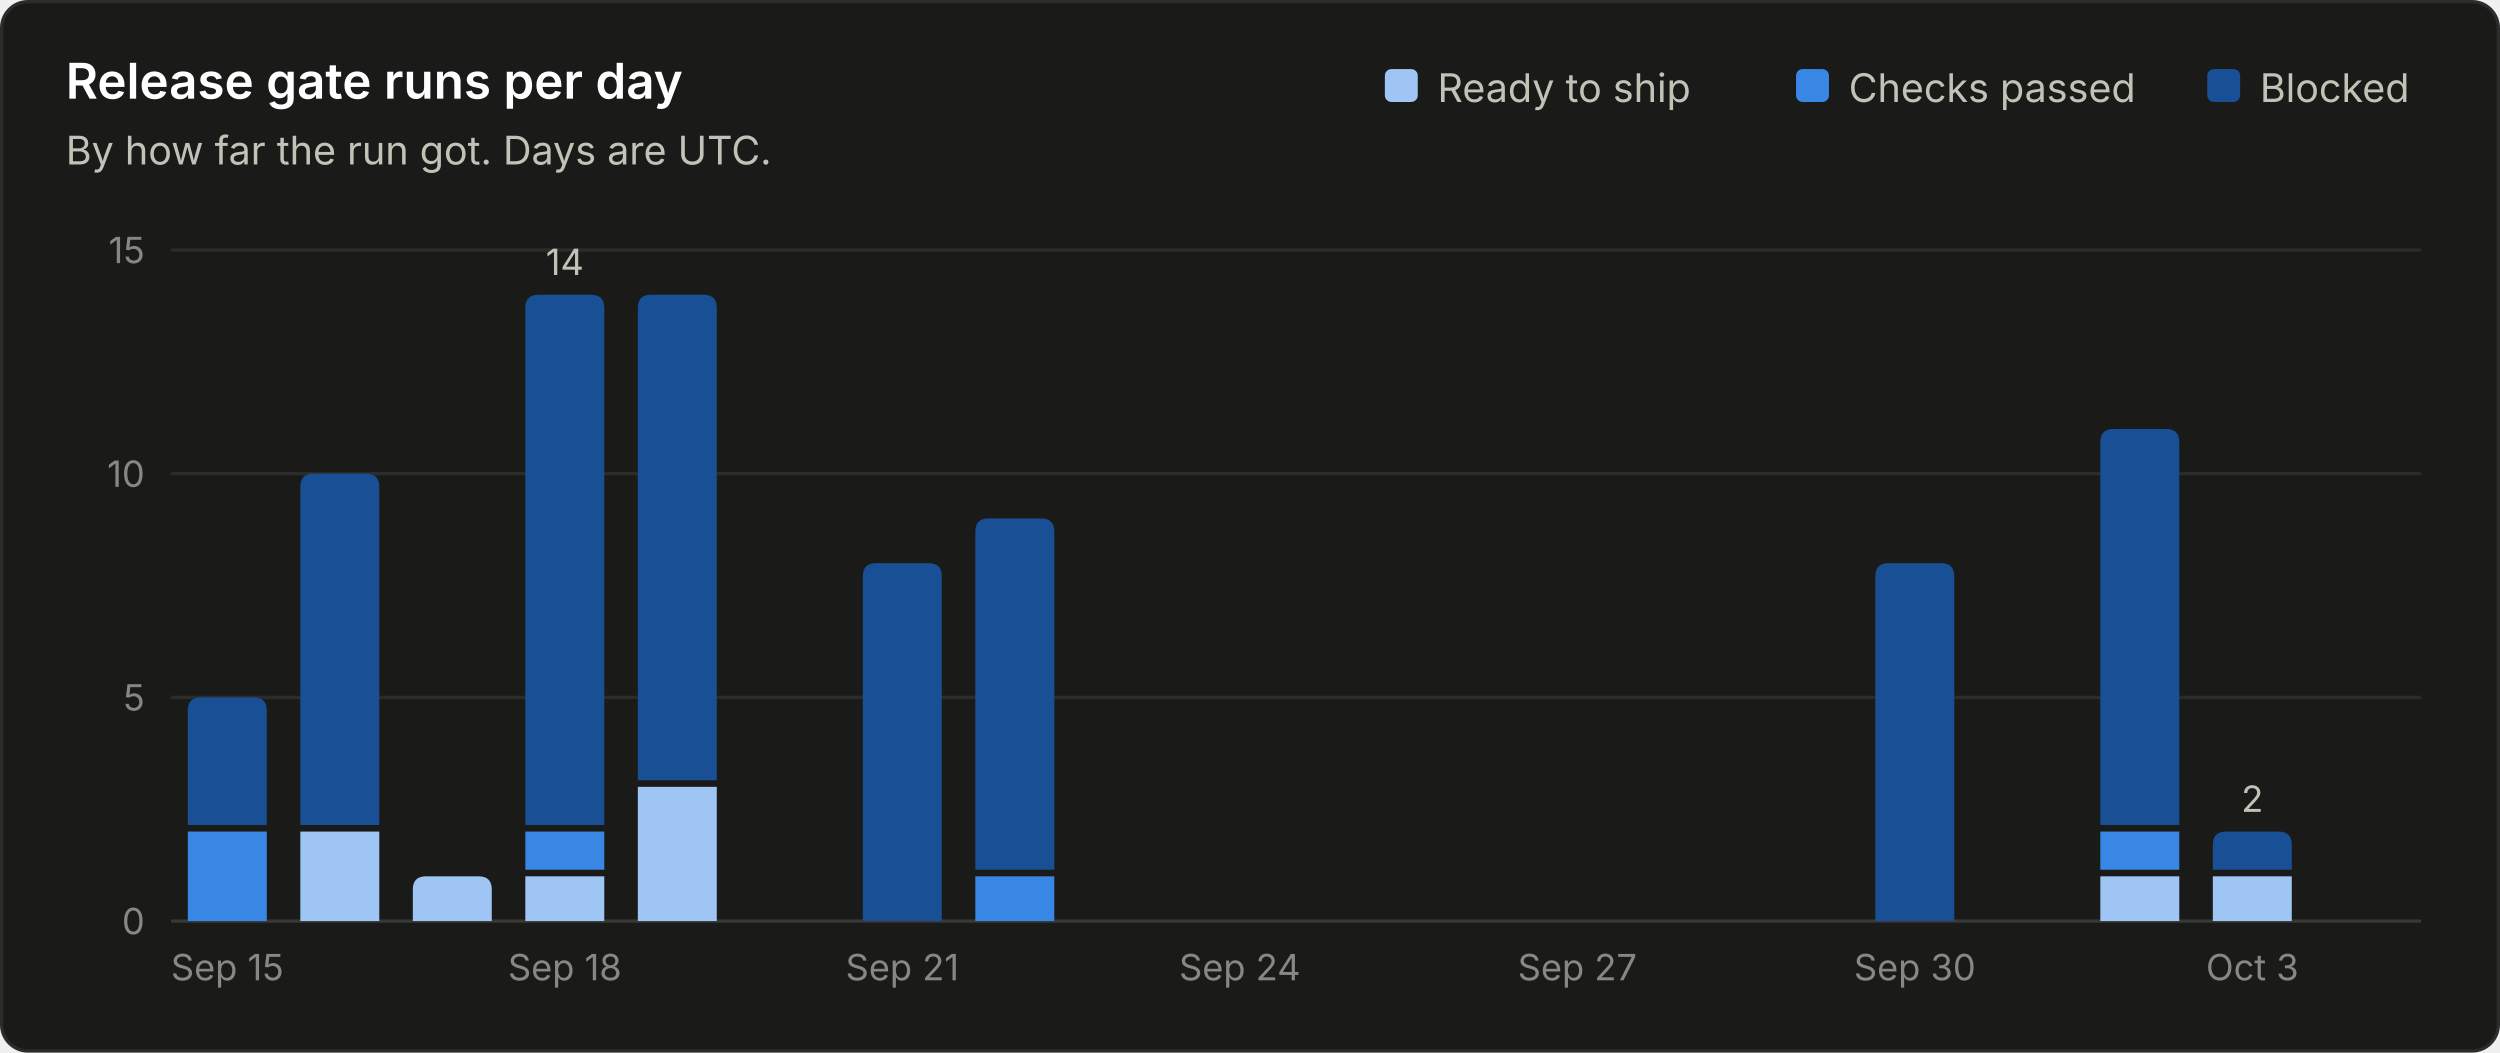
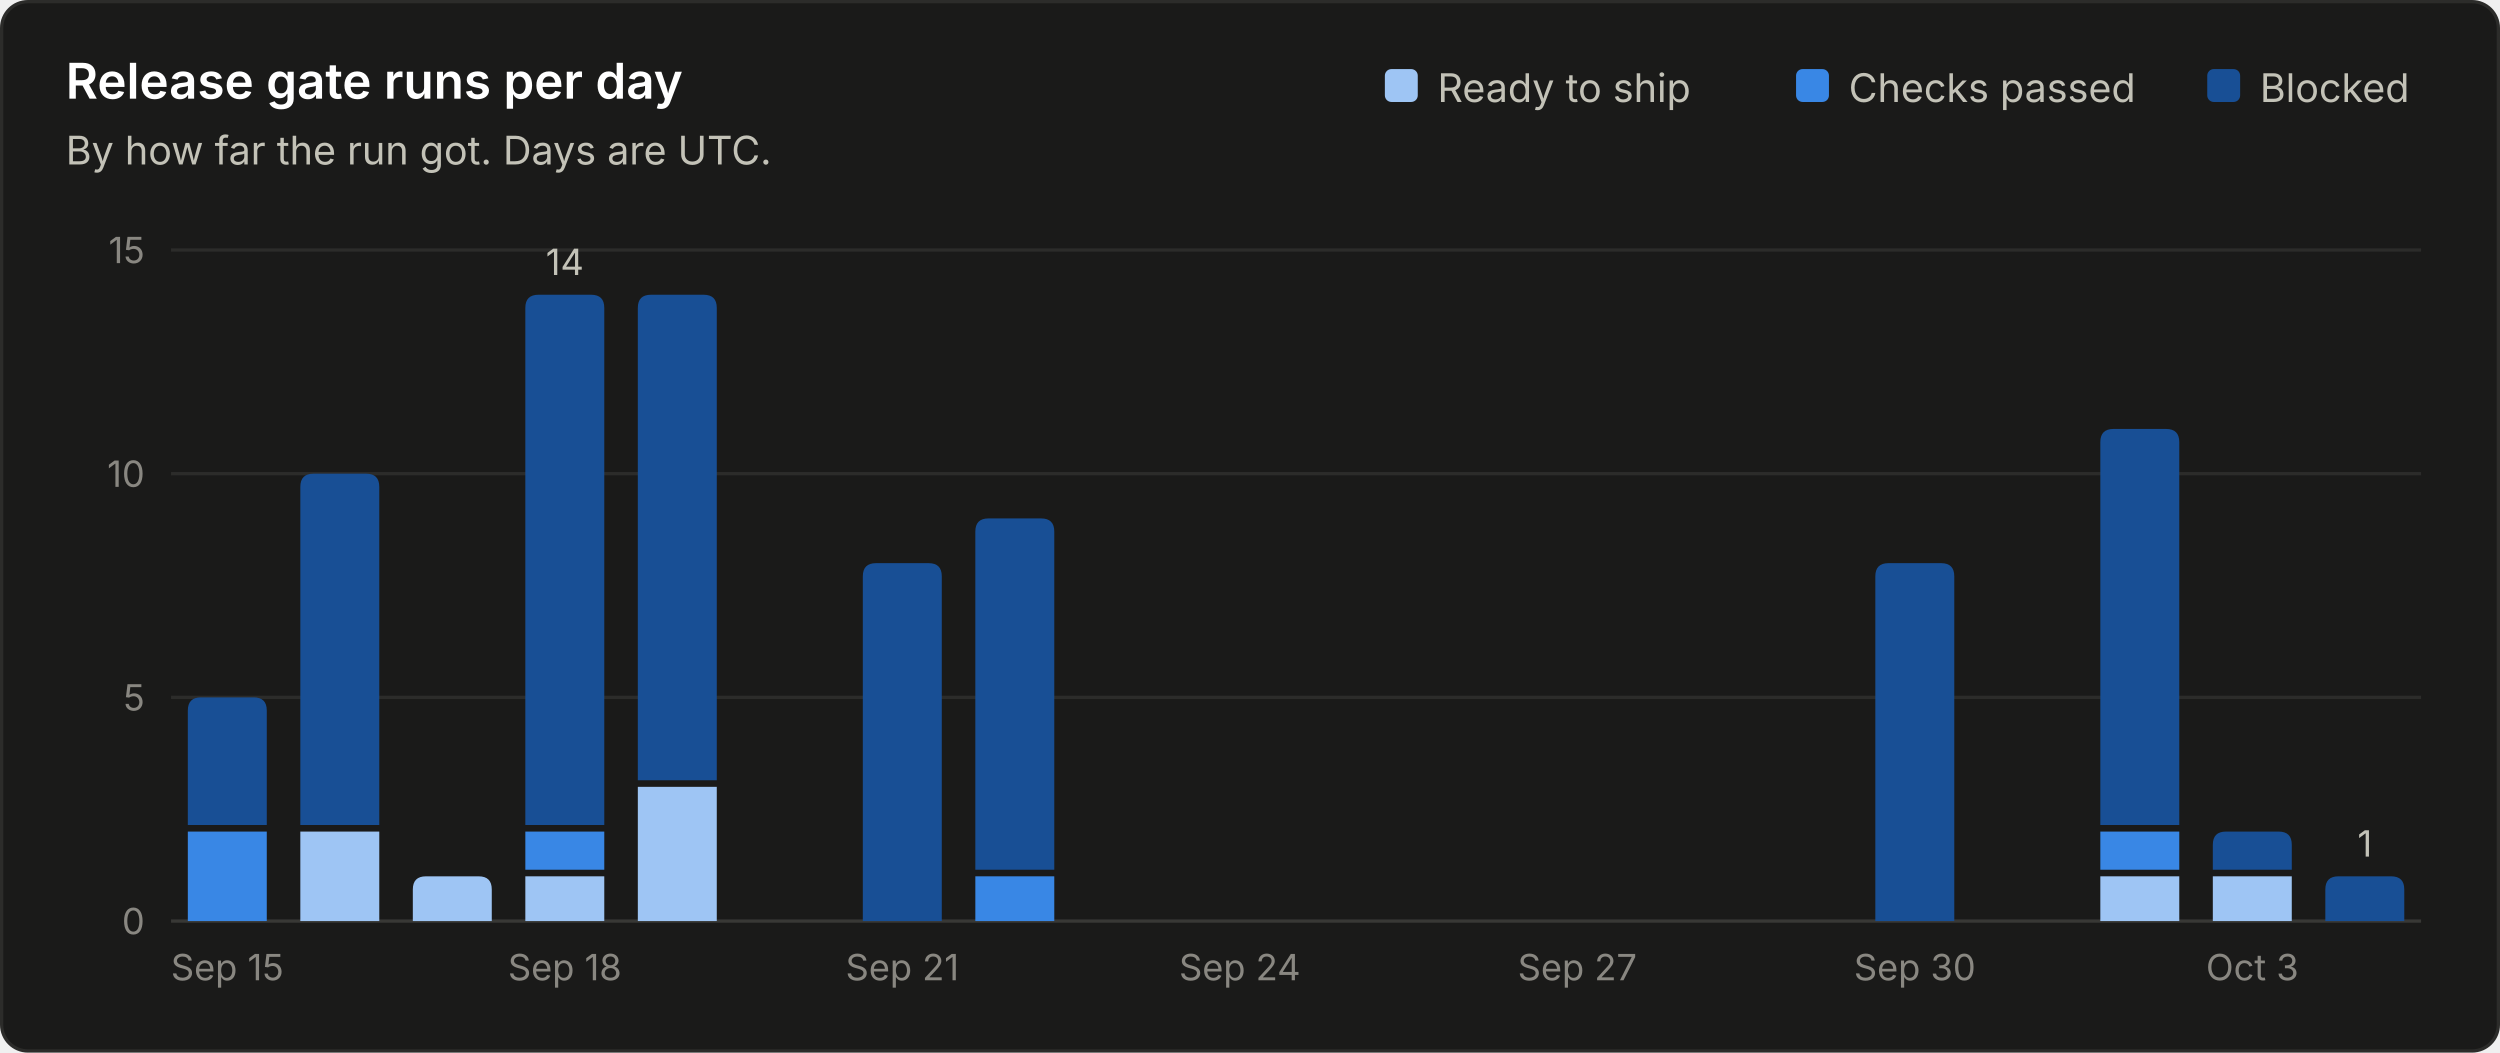
<svg xmlns="http://www.w3.org/2000/svg" viewBox="0 0 760 320" width="760" height="320" role="img" font-family="system-ui, -apple-system, 'Segoe UI', sans-serif">
  <rect x="0.5" y="0.5" width="759" height="319" rx="8" fill="#1a1a19" stroke="#2c2c2a" />
  <text x="20.0" y="30.0" fill="#ffffff" font-size="15" font-weight="600" text-anchor="start">Release gate runs per day</text>
  <text x="20.0" y="50.0" fill="#c3c2b7" font-size="12" font-weight="400" text-anchor="start">By how far the run got. Days are UTC.</text>
  <line x1="52" y1="280.0" x2="736" y2="280.0" stroke="#383835" stroke-width="1" />
  <text x="44.0" y="284.0" fill="#898781" font-size="11" font-weight="400" text-anchor="end">0</text>
  <line x1="52" y1="212.0" x2="736" y2="212.0" stroke="#2c2c2a" stroke-width="1" />
  <text x="44.0" y="216.0" fill="#898781" font-size="11" font-weight="400" text-anchor="end">5</text>
  <line x1="52" y1="144.0" x2="736" y2="144.0" stroke="#2c2c2a" stroke-width="1" />
  <text x="44.0" y="148.0" fill="#898781" font-size="11" font-weight="400" text-anchor="end">10</text>
  <line x1="52" y1="76.0" x2="736" y2="76.0" stroke="#2c2c2a" stroke-width="1" />
  <text x="44.0" y="80.0" fill="#898781" font-size="11" font-weight="400" text-anchor="end">15</text>
  <text x="687.0" y="31.0" fill="#c3c2b7" font-size="12" font-weight="400" text-anchor="start">Blocked</text>
  <rect x="671.0" y="21" width="10" height="10" rx="2" fill="#184f95" />
  <text x="562.0" y="31.0" fill="#c3c2b7" font-size="12" font-weight="400" text-anchor="start">Checks passed</text>
  <rect x="546.0" y="21" width="10" height="10" rx="2" fill="#3987e5" />
  <text x="437.0" y="31.0" fill="#c3c2b7" font-size="12" font-weight="400" text-anchor="start">Ready to ship</text>
  <rect x="421.0" y="21" width="10" height="10" rx="2" fill="#9ec5f4" />
  <path d="M57.1 280.0 V252.8 Q57.1 252.8 57.1 252.8 H81.1 Q81.1 252.8 81.1 252.8 V280.0 Z" fill="#3987e5" />
  <path d="M57.1 250.8 V216.0 Q57.1 212.0 61.1 212.0 H77.1 Q81.1 212.0 81.1 216.0 V250.8 Z" fill="#184f95" />
  <text x="69.1" y="298.0" fill="#898781" font-size="11" font-weight="400" text-anchor="middle">Sep 15</text>
  <path d="M91.3 280.0 V252.8 Q91.3 252.8 91.3 252.8 H115.3 Q115.3 252.8 115.3 252.8 V280.0 Z" fill="#9ec5f4" />
  <path d="M91.3 250.8 V148.0 Q91.3 144.0 95.3 144.0 H111.3 Q115.3 144.0 115.3 148.0 V250.8 Z" fill="#184f95" />
  <path d="M125.5 280.0 V270.4 Q125.5 266.4 129.5 266.4 H145.5 Q149.5 266.4 149.5 270.4 V280.0 Z" fill="#9ec5f4" />
  <path d="M159.7 280.0 V266.4 Q159.7 266.4 159.7 266.4 H183.7 Q183.7 266.4 183.7 266.4 V280.0 Z" fill="#9ec5f4" />
  <path d="M159.7 264.4 V252.8 Q159.7 252.8 159.7 252.8 H183.7 Q183.7 252.8 183.7 252.8 V264.4 Z" fill="#3987e5" />
  <path d="M159.7 250.8 V93.6 Q159.7 89.6 163.7 89.6 H179.7 Q183.7 89.6 183.7 93.6 V250.8 Z" fill="#184f95" />
  <text x="171.7" y="83.6" fill="#c3c2b7" font-size="11" font-weight="400" text-anchor="middle">14</text>
  <text x="171.7" y="298.0" fill="#898781" font-size="11" font-weight="400" text-anchor="middle">Sep 18</text>
  <path d="M193.9 280.0 V239.2 Q193.9 239.2 193.9 239.2 H217.9 Q217.9 239.2 217.9 239.2 V280.0 Z" fill="#9ec5f4" />
  <path d="M193.9 237.2 V93.6 Q193.9 89.6 197.9 89.6 H213.9 Q217.9 89.6 217.9 93.6 V237.2 Z" fill="#184f95" />
  <path d="M262.3 280.0 V175.2 Q262.3 171.2 266.3 171.2 H282.3 Q286.3 171.2 286.3 175.2 V280.0 Z" fill="#184f95" />
  <text x="274.3" y="298.0" fill="#898781" font-size="11" font-weight="400" text-anchor="middle">Sep 21</text>
  <path d="M296.5 280.0 V266.4 Q296.5 266.4 296.5 266.4 H320.5 Q320.5 266.4 320.5 266.4 V280.0 Z" fill="#3987e5" />
  <path d="M296.5 264.4 V161.6 Q296.5 157.6 300.5 157.6 H316.5 Q320.5 157.6 320.5 161.6 V264.4 Z" fill="#184f95" />
  <text x="376.9" y="298.0" fill="#898781" font-size="11" font-weight="400" text-anchor="middle">Sep 24</text>
  <text x="479.5" y="298.0" fill="#898781" font-size="11" font-weight="400" text-anchor="middle">Sep 27</text>
  <path d="M570.1 280.0 V175.2 Q570.1 171.2 574.1 171.2 H590.1 Q594.1 171.2 594.1 175.2 V280.0 Z" fill="#184f95" />
  <text x="582.1" y="298.0" fill="#898781" font-size="11" font-weight="400" text-anchor="middle">Sep 30</text>
  <path d="M638.5 280.0 V266.4 Q638.5 266.4 638.5 266.4 H662.5 Q662.5 266.4 662.5 266.4 V280.0 Z" fill="#9ec5f4" />
  <path d="M638.5 264.4 V252.8 Q638.5 252.8 638.5 252.8 H662.5 Q662.5 252.8 662.5 252.8 V264.4 Z" fill="#3987e5" />
  <path d="M638.5 250.8 V134.4 Q638.5 130.4 642.5 130.4 H658.5 Q662.5 130.4 662.5 134.4 V250.8 Z" fill="#184f95" />
  <path d="M672.7 280.0 V266.4 Q672.7 266.4 672.7 266.4 H696.7 Q696.7 266.4 696.7 266.4 V280.0 Z" fill="#9ec5f4" />
  <path d="M672.7 264.4 V256.8 Q672.7 252.8 676.7 252.8 H692.7 Q696.7 252.8 696.7 256.8 V264.4 Z" fill="#184f95" />
-   <text x="684.7" y="246.8" fill="#c3c2b7" font-size="11" font-weight="400" text-anchor="middle">2</text>
  <text x="684.7" y="298.0" fill="#898781" font-size="11" font-weight="400" text-anchor="middle">Oct 3</text>
+   <path d="M706.9 280.0 V270.4 Q706.9 266.4 710.9 266.4 H726.9 Q730.9 266.4 730.9 270.4 V280.0 Z" fill="#184f95" />
+   <text x="718.9" y="260.4" fill="#c3c2b7" font-size="11" font-weight="400" text-anchor="middle">1</text>
</svg>
